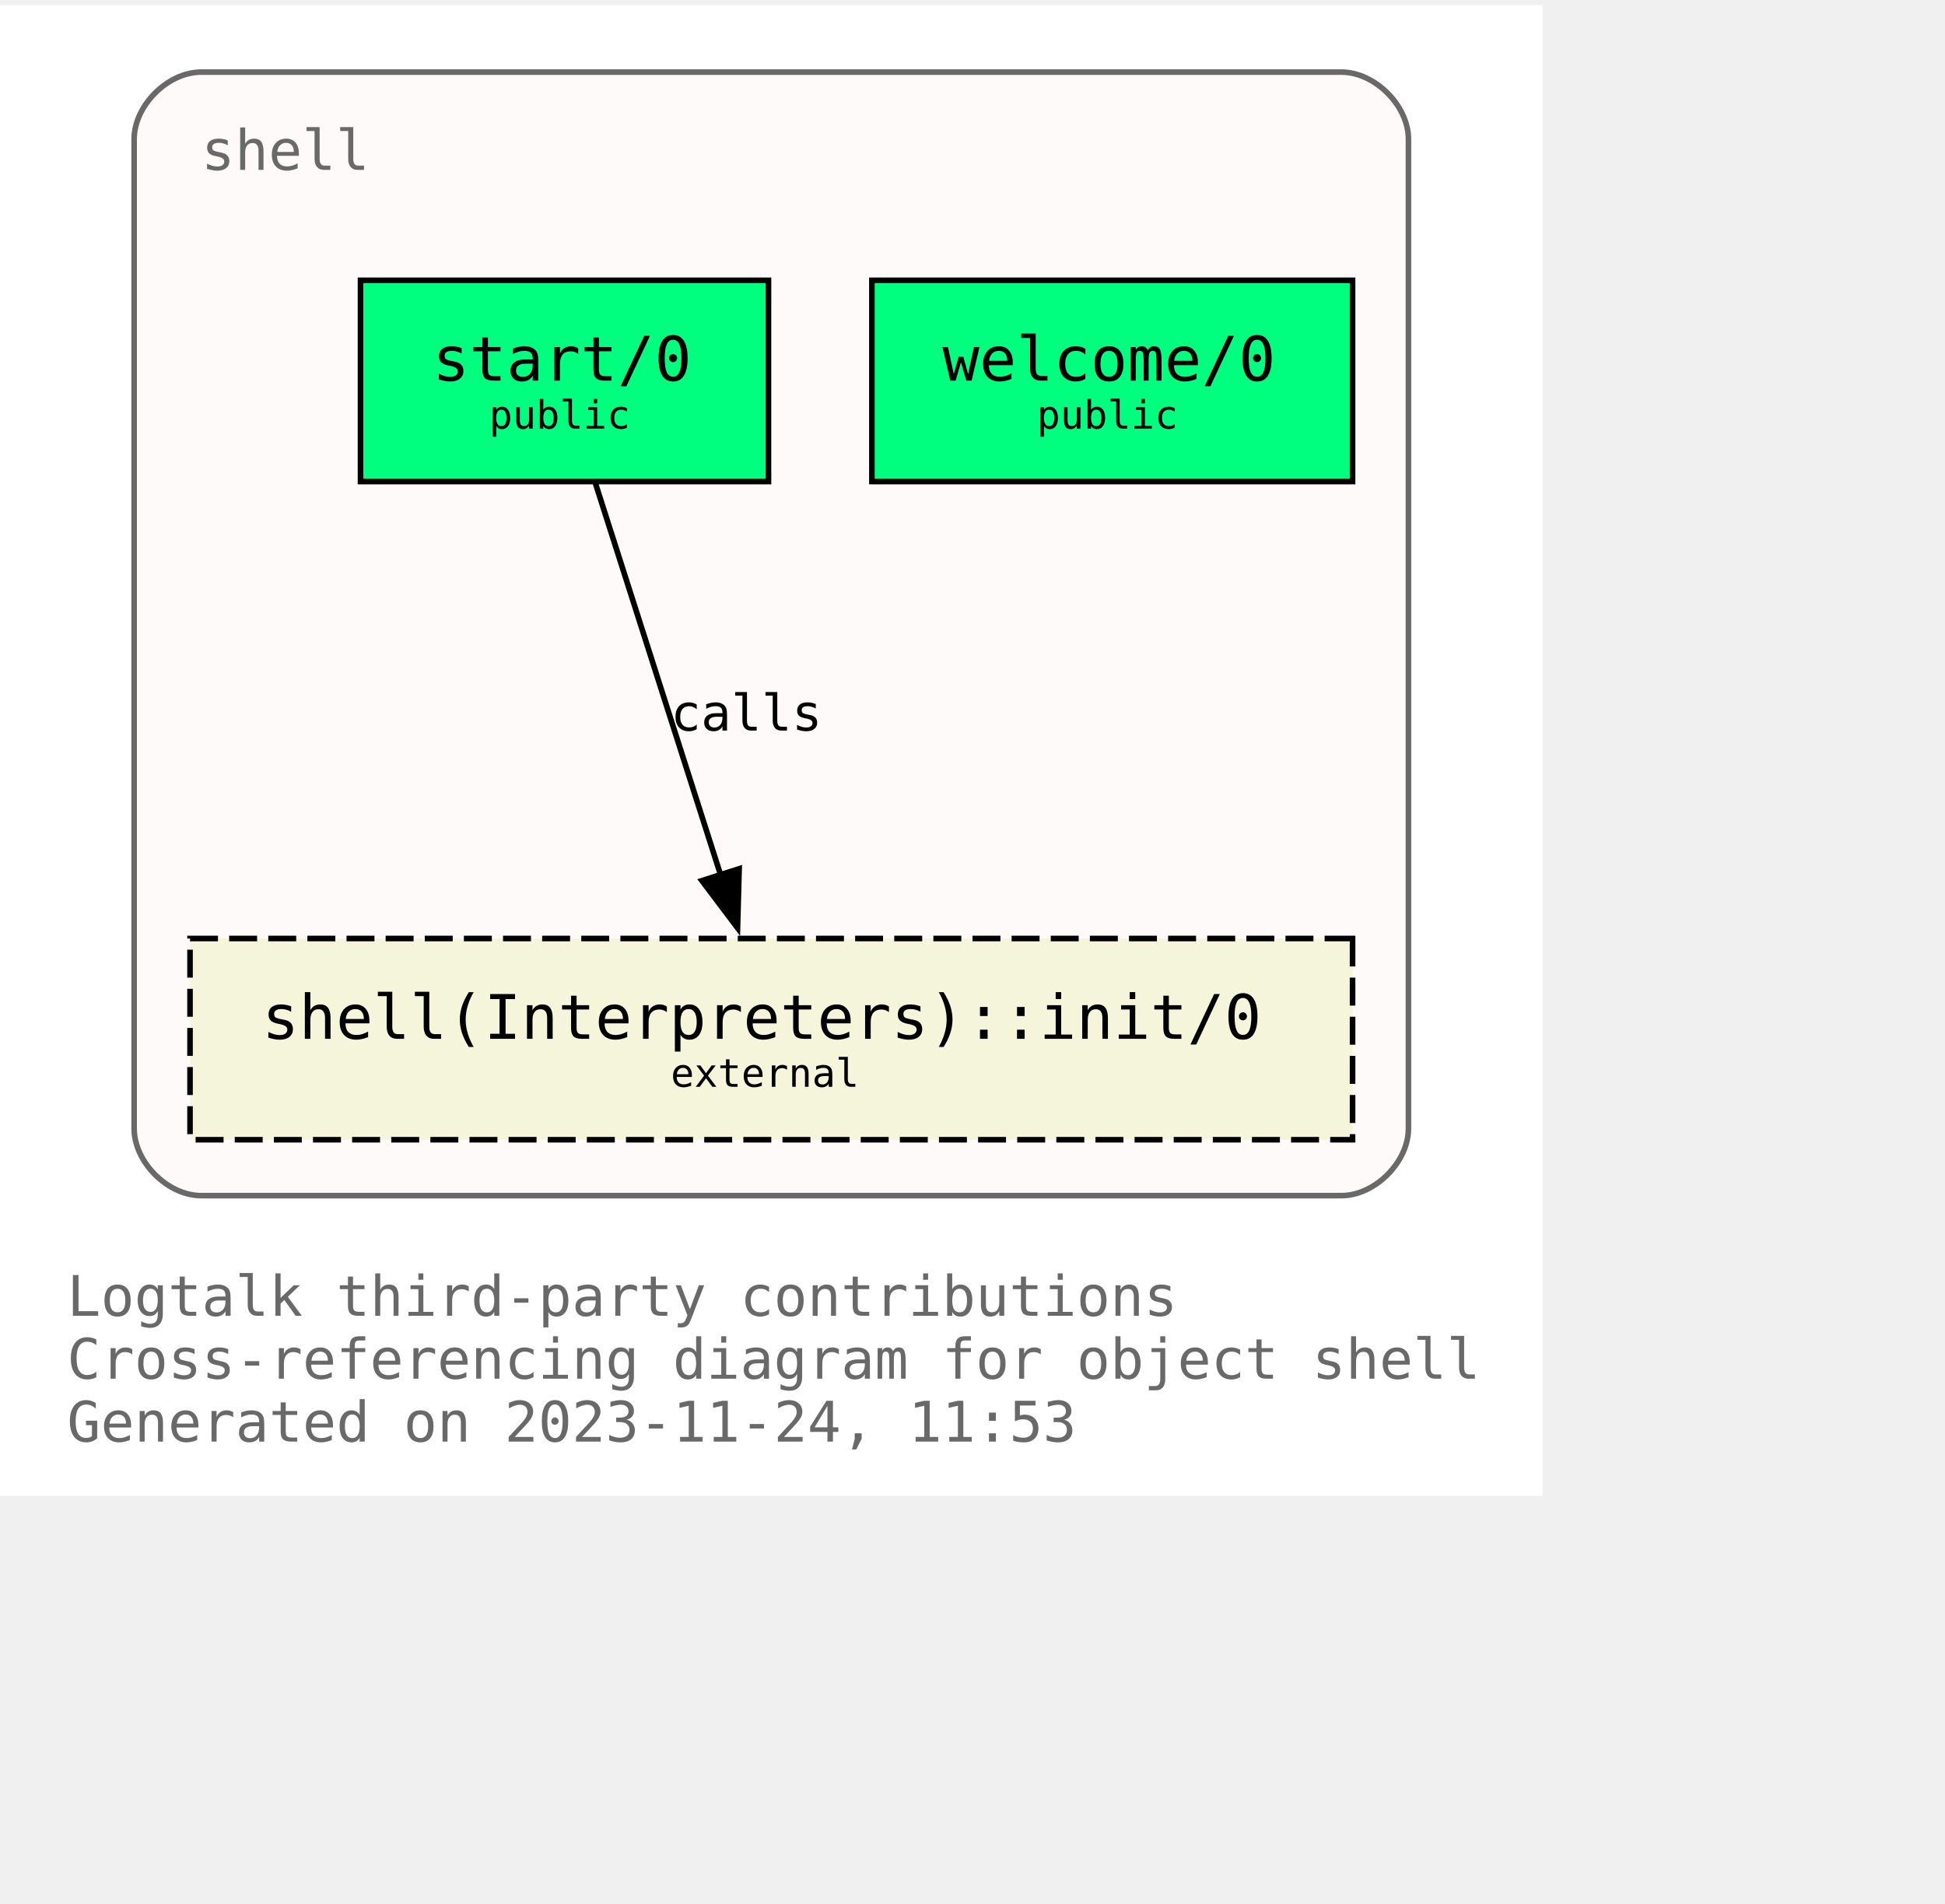
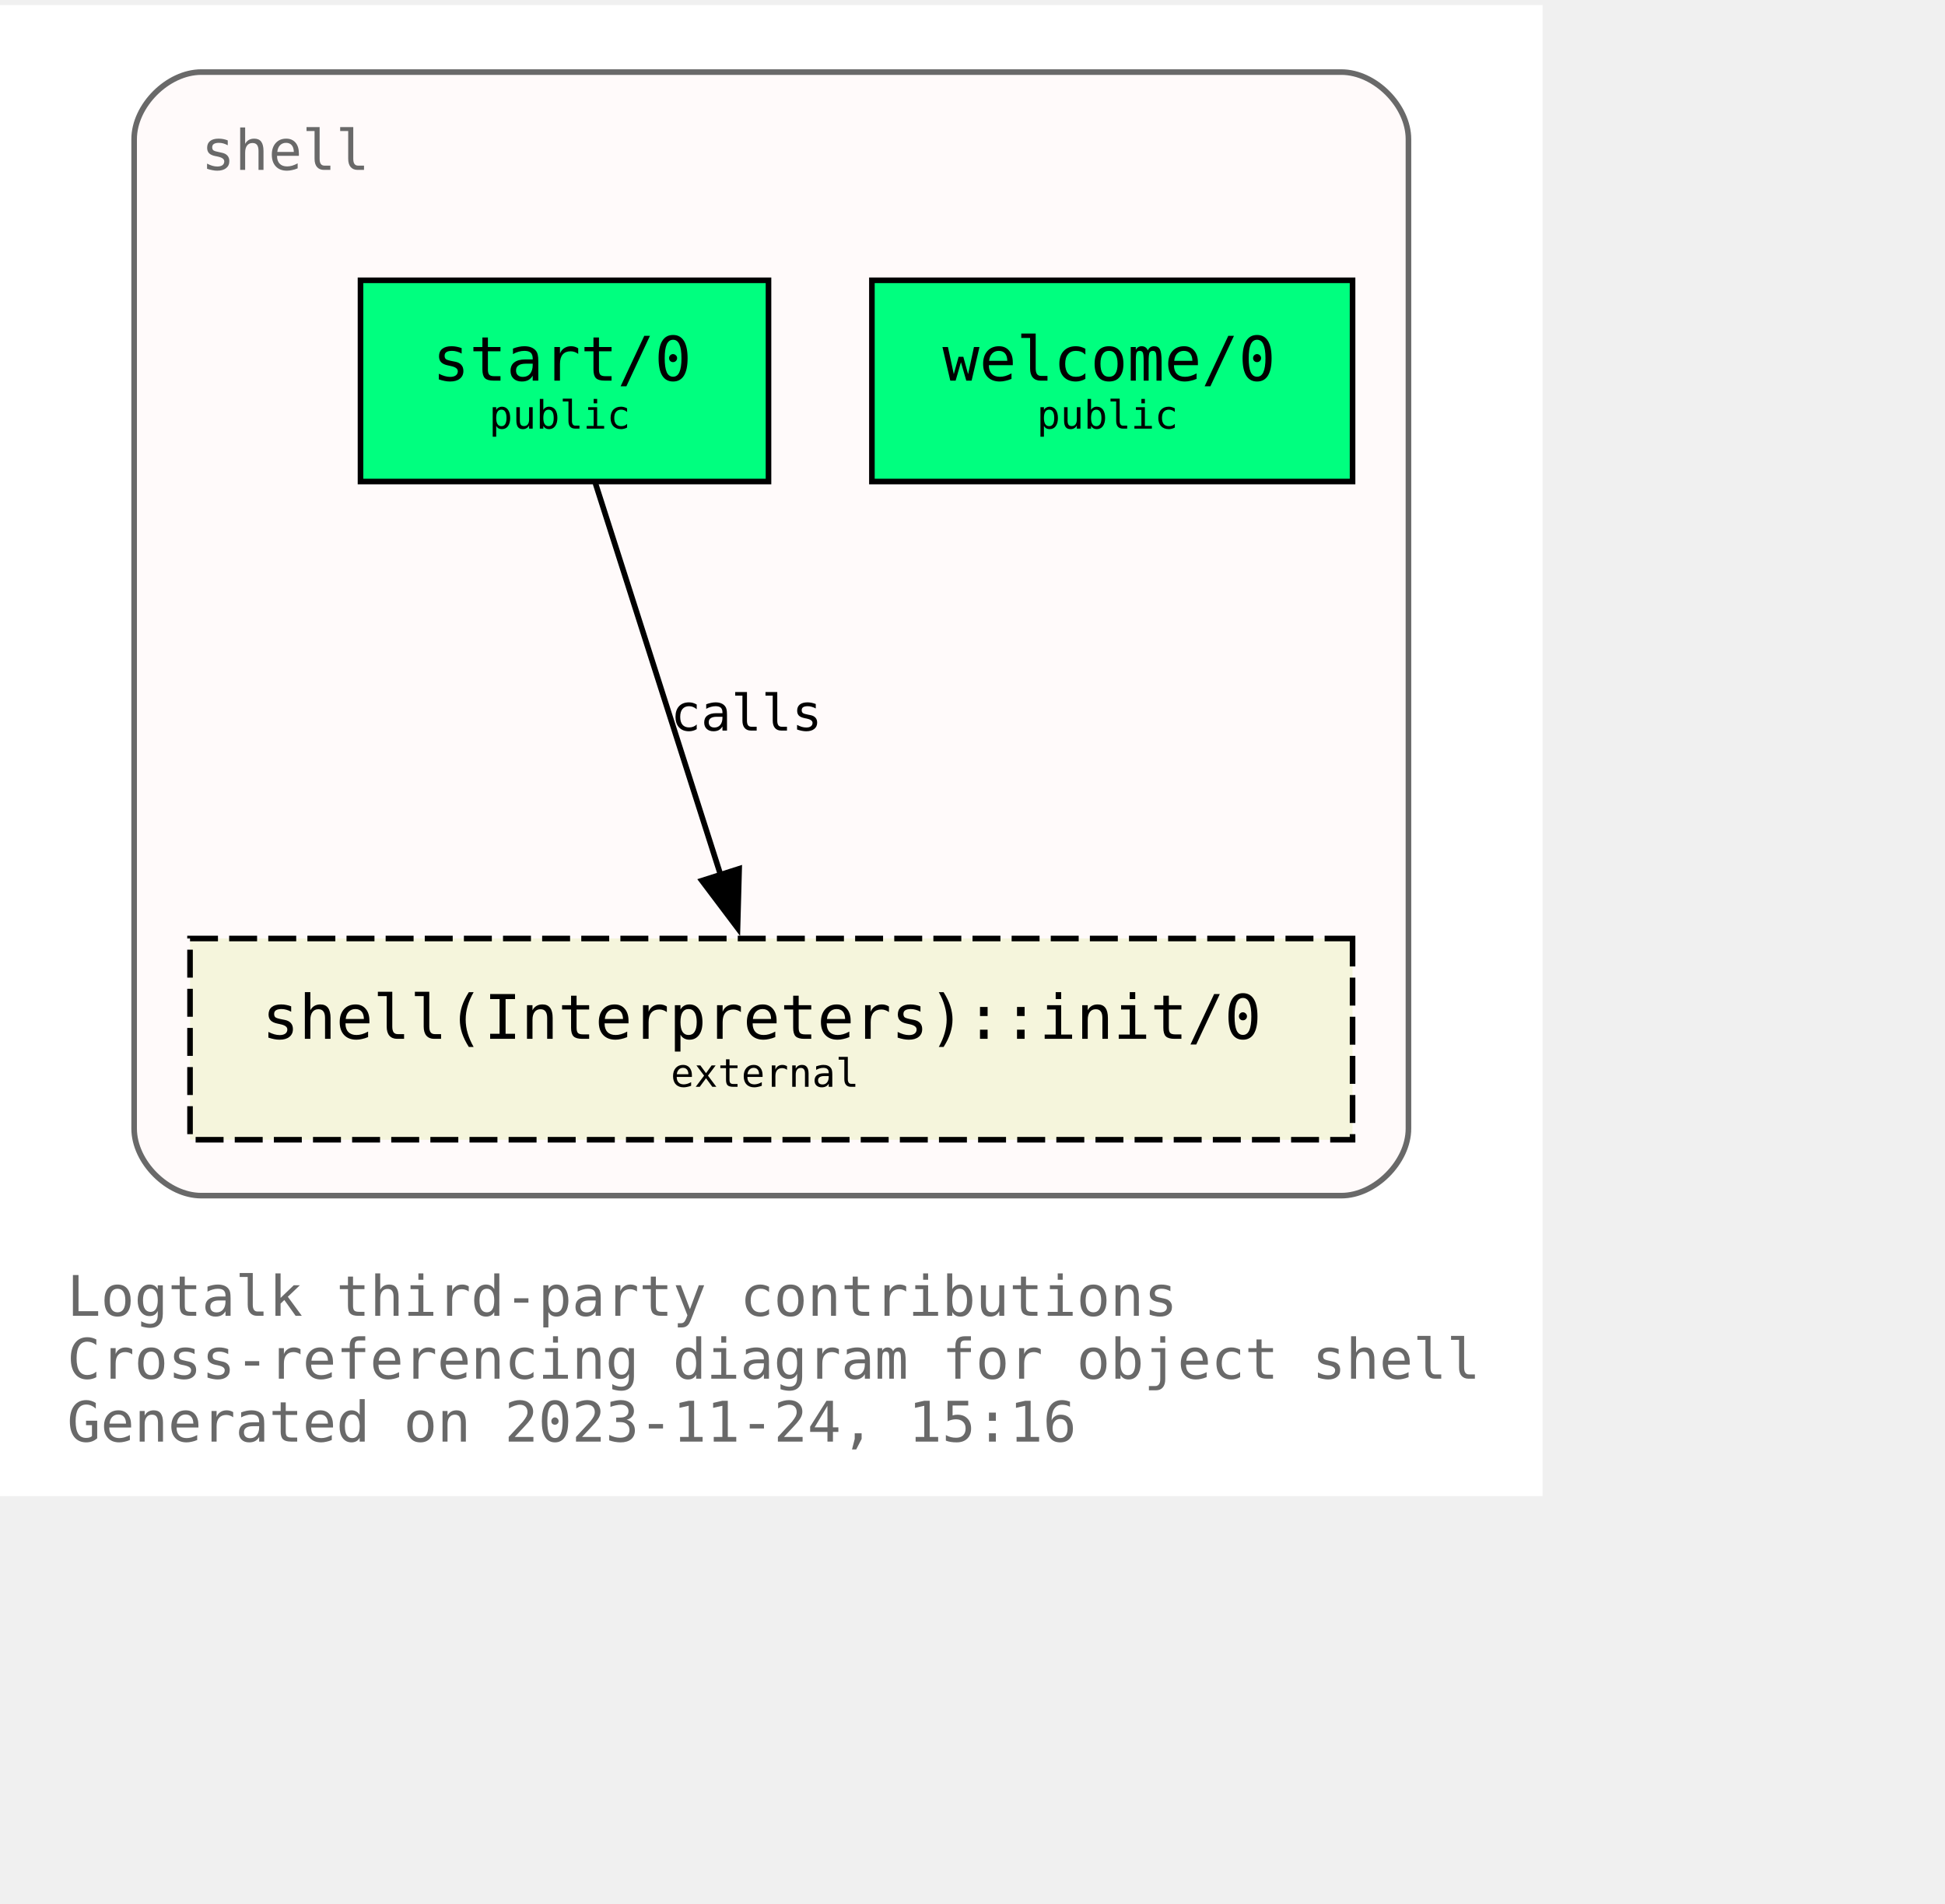
<svg xmlns="http://www.w3.org/2000/svg" xmlns:xlink="http://www.w3.org/1999/xlink" width="420pt" height="411pt" viewBox="72.00 72.00 348.00 338.75">
  <g id="graph0" class="graph" transform="scale(1 1) rotate(0) translate(76 334.75)">
    <polygon fill="white" stroke="none" points="-4,4 -4,-262.75 272,-262.75 272,4 -4,4" />
    <text text-anchor="start" x="8" y="-28.25" font-family="Monospace" font-size="10.00" fill="dimgray">Logtalk third-party contributions</text>
    <text text-anchor="start" x="8" y="-17" font-family="Monospace" font-size="10.00" fill="dimgray">Cross-referencing diagram for object shell</text>
-     <text text-anchor="start" x="8" y="-5.75" font-family="Monospace" font-size="10.00" fill="dimgray">Generated on 2023-11-24, 11:53</text>
+     <text text-anchor="start" x="8" y="-5.75" font-family="Monospace" font-size="10.00" fill="dimgray">Generated on 2023-11-24, 15:16</text>
    <g id="clust1" class="cluster">
      <g id="a_clust1">
        <a xlink:title="shell">
          <path fill="snow" stroke="dimgray" d="M32,-49.75C32,-49.75 236,-49.75 236,-49.75 242,-49.75 248,-55.75 248,-61.75 248,-61.75 248,-238.75 248,-238.75 248,-244.75 242,-250.75 236,-250.75 236,-250.75 32,-250.75 32,-250.75 26,-250.75 20,-244.75 20,-238.75 20,-238.75 20,-61.75 20,-61.75 20,-55.75 26,-49.75 32,-49.75" />
          <g id="a_clust1_0">
-             <a xlink:href="https://github.com/LogtalkDotOrg/logtalk3/tree/8e4c96b2618b9e23fe04635a7c8fea9be6031c33/contributions/verdi_neruda/shell.lgt" xlink:title="https://github.com/LogtalkDotOrg/logtalk3/tree/8e4c96b2618b9e23fe04635a7c8fea9be6031c33/contributions/verdi_neruda/shell.lgt">
+             <a xlink:href="https://github.com/LogtalkDotOrg/logtalk3/tree/45aedb1717ad279c0f96e57637015c1bedb9a481/contributions/verdi_neruda/shell.lgt" xlink:title="https://github.com/LogtalkDotOrg/logtalk3/tree/45aedb1717ad279c0f96e57637015c1bedb9a481/contributions/verdi_neruda/shell.lgt">
              <text text-anchor="start" x="32" y="-233.25" font-family="Monospace" font-size="10.00" fill="dimgray">shell</text>
            </a>
          </g>
        </a>
      </g>
    </g>
    <g id="node1" class="node">
      <g id="a_node1">
-         <a xlink:href="https://github.com/LogtalkDotOrg/logtalk3/tree/8e4c96b2618b9e23fe04635a7c8fea9be6031c33/contributions/verdi_neruda/shell.lgt#L343" xlink:title="https://github.com/LogtalkDotOrg/logtalk3/tree/8e4c96b2618b9e23fe04635a7c8fea9be6031c33/contributions/verdi_neruda/shell.lgt#L343">
+         <a xlink:href="https://github.com/LogtalkDotOrg/logtalk3/tree/45aedb1717ad279c0f96e57637015c1bedb9a481/contributions/verdi_neruda/shell.lgt#L343" xlink:title="https://github.com/LogtalkDotOrg/logtalk3/tree/45aedb1717ad279c0f96e57637015c1bedb9a481/contributions/verdi_neruda/shell.lgt#L343">
          <polygon fill="springgreen" stroke="black" points="238,-213.5 152,-213.5 152,-177.5 238,-177.5 238,-213.5" />
          <text text-anchor="start" x="159.88" y="-196.32" font-family="Monospace" font-size="9.00"> </text>
          <text text-anchor="start" x="164.62" y="-195.55" font-family="Monospace" font-size="11.00">welcome/0</text>
          <text text-anchor="start" x="224.88" y="-196.32" font-family="Monospace" font-size="9.00"> </text>
          <text text-anchor="start" x="159.88" y="-185.45" font-family="Monospace" font-size="9.00"> </text>
          <text text-anchor="start" x="181.5" y="-186.97" font-family="Monospace" font-size="7.00">public</text>
          <text text-anchor="start" x="224.88" y="-185.45" font-family="Monospace" font-size="9.00"> </text>
        </a>
      </g>
    </g>
    <g id="node2" class="node">
      <g id="a_node2">
-         <a xlink:href="https://github.com/LogtalkDotOrg/logtalk3/tree/8e4c96b2618b9e23fe04635a7c8fea9be6031c33/contributions/verdi_neruda/shell.lgt#L355" xlink:title="https://github.com/LogtalkDotOrg/logtalk3/tree/8e4c96b2618b9e23fe04635a7c8fea9be6031c33/contributions/verdi_neruda/shell.lgt#L355">
+         <a xlink:href="https://github.com/LogtalkDotOrg/logtalk3/tree/45aedb1717ad279c0f96e57637015c1bedb9a481/contributions/verdi_neruda/shell.lgt#L355" xlink:title="https://github.com/LogtalkDotOrg/logtalk3/tree/45aedb1717ad279c0f96e57637015c1bedb9a481/contributions/verdi_neruda/shell.lgt#L355">
          <polygon fill="springgreen" stroke="black" points="133.5,-213.5 60.5,-213.5 60.5,-177.5 133.5,-177.5 133.5,-213.5" />
          <text text-anchor="start" x="68.38" y="-196.32" font-family="Monospace" font-size="9.00"> </text>
          <text text-anchor="start" x="73.38" y="-195.55" font-family="Monospace" font-size="11.00">start/0</text>
          <text text-anchor="start" x="120.38" y="-196.32" font-family="Monospace" font-size="9.00"> </text>
          <text text-anchor="start" x="68.38" y="-185.45" font-family="Monospace" font-size="9.00"> </text>
          <text text-anchor="start" x="83.5" y="-186.97" font-family="Monospace" font-size="7.00">public</text>
          <text text-anchor="start" x="120.38" y="-185.45" font-family="Monospace" font-size="9.00"> </text>
        </a>
      </g>
    </g>
    <g id="node3" class="node">
      <g id="a_node3">
        <a xlink:href="https://logtalk.org/library/shell_1.html#init/0" xlink:title="https://logtalk.org/library/shell_1.html#init/0">
          <polygon fill="beige" stroke="black" stroke-dasharray="5,2" points="238,-95.75 30,-95.75 30,-59.75 238,-59.75 238,-95.75" />
          <text text-anchor="start" x="37.88" y="-78.58" font-family="Monospace" font-size="9.00"> </text>
          <text text-anchor="start" x="42.88" y="-77.8" font-family="Monospace" font-size="11.00">shell(Interpreters)::init/0</text>
          <text text-anchor="start" x="224.88" y="-78.58" font-family="Monospace" font-size="9.00"> </text>
          <text text-anchor="start" x="37.88" y="-67.7" font-family="Monospace" font-size="9.00"> </text>
          <text text-anchor="start" x="116" y="-69.22" font-family="Monospace" font-size="7.00">external</text>
          <text text-anchor="start" x="224.88" y="-67.7" font-family="Monospace" font-size="9.00"> </text>
        </a>
      </g>
    </g>
    <g id="edge1" class="edge">
      <g id="a_edge1">
-         <a xlink:href="https://github.com/LogtalkDotOrg/logtalk3/tree/8e4c96b2618b9e23fe04635a7c8fea9be6031c33/contributions/verdi_neruda/shell.lgt#L357" xlink:title="calls">
+         <a xlink:href="https://github.com/LogtalkDotOrg/logtalk3/tree/45aedb1717ad279c0f96e57637015c1bedb9a481/contributions/verdi_neruda/shell.lgt#L357" xlink:title="calls">
          <path fill="none" stroke="black" d="M102.54,-177.17C108.45,-158.67 117.91,-129.07 124.92,-107.16" />
          <polygon fill="black" stroke="black" points="128.25,-108.23 127.96,-97.64 121.58,-106.1 128.25,-108.23" />
        </a>
      </g>
      <g id="a_edge1-label">
-         <a xlink:href="https://github.com/LogtalkDotOrg/logtalk3/tree/8e4c96b2618b9e23fe04635a7c8fea9be6031c33/contributions/verdi_neruda/shell.lgt#L357" xlink:title="https://github.com/LogtalkDotOrg/logtalk3/tree/8e4c96b2618b9e23fe04635a7c8fea9be6031c33/contributions/verdi_neruda/shell.lgt#L357">
+         <a xlink:href="https://github.com/LogtalkDotOrg/logtalk3/tree/45aedb1717ad279c0f96e57637015c1bedb9a481/contributions/verdi_neruda/shell.lgt#L357" xlink:title="https://github.com/LogtalkDotOrg/logtalk3/tree/45aedb1717ad279c0f96e57637015c1bedb9a481/contributions/verdi_neruda/shell.lgt#L357">
          <text text-anchor="start" x="116" y="-132.95" font-family="Monospace" font-size="9.00">calls</text>
        </a>
      </g>
    </g>
  </g>
</svg>
